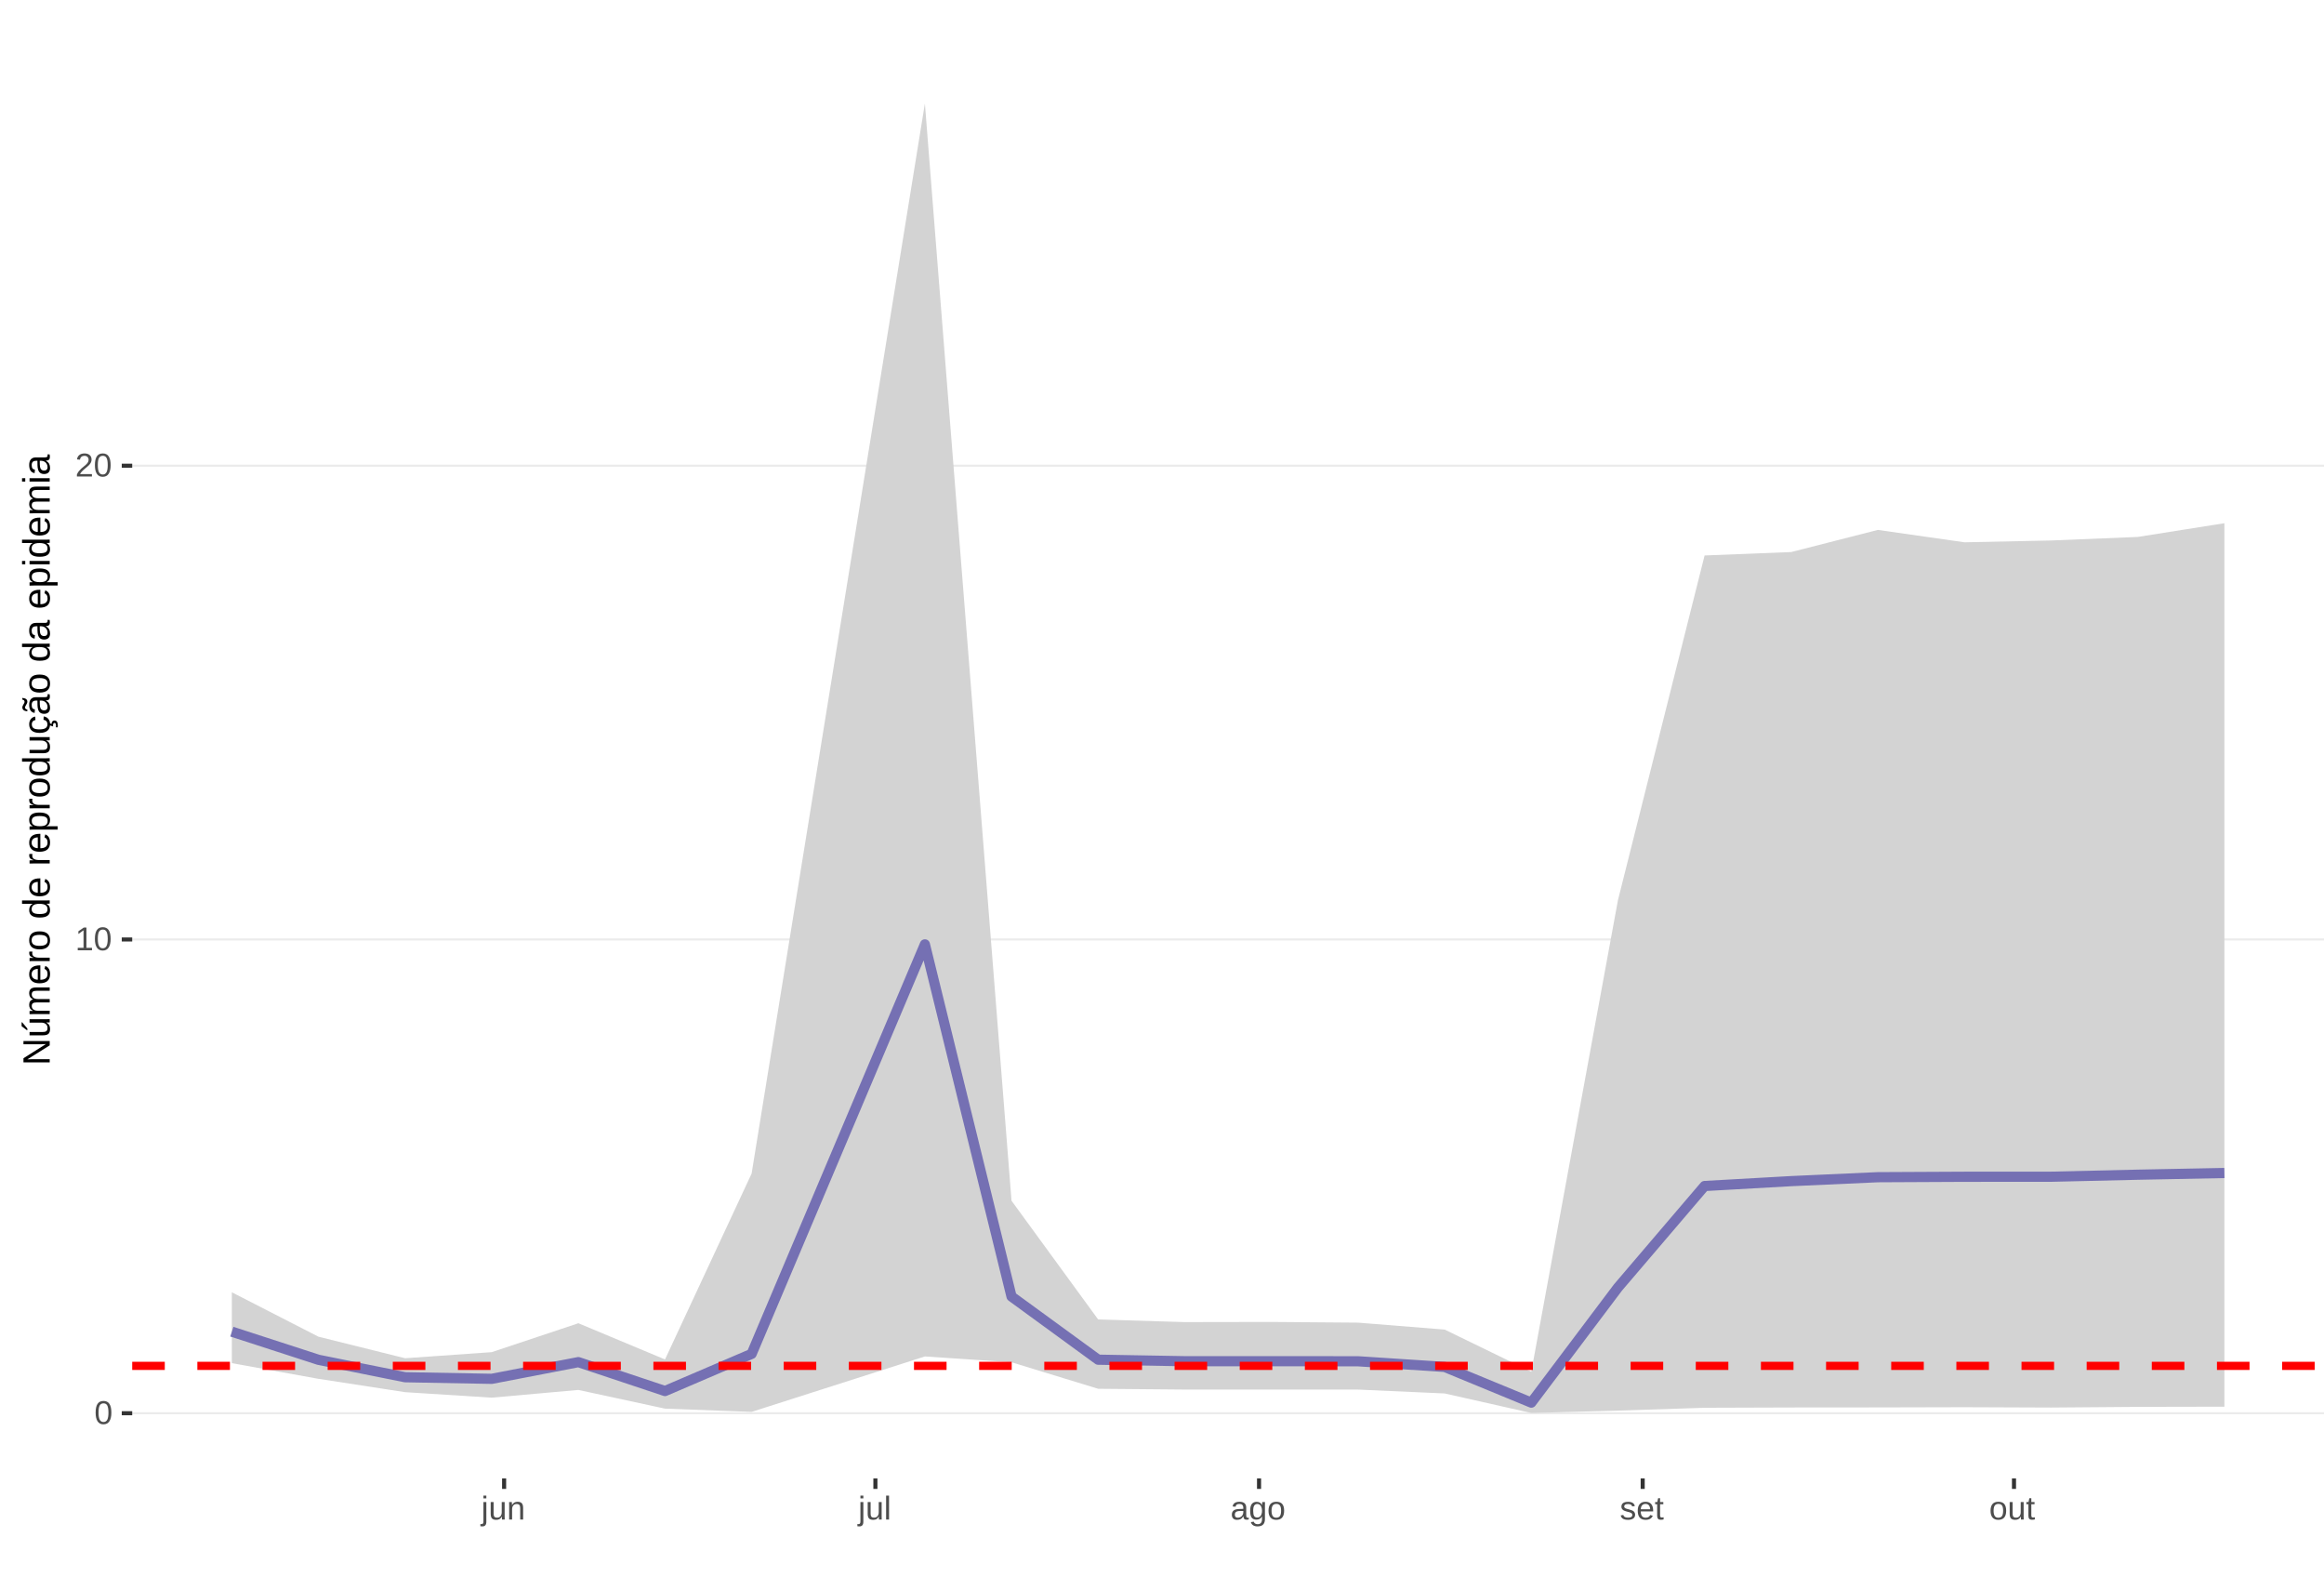
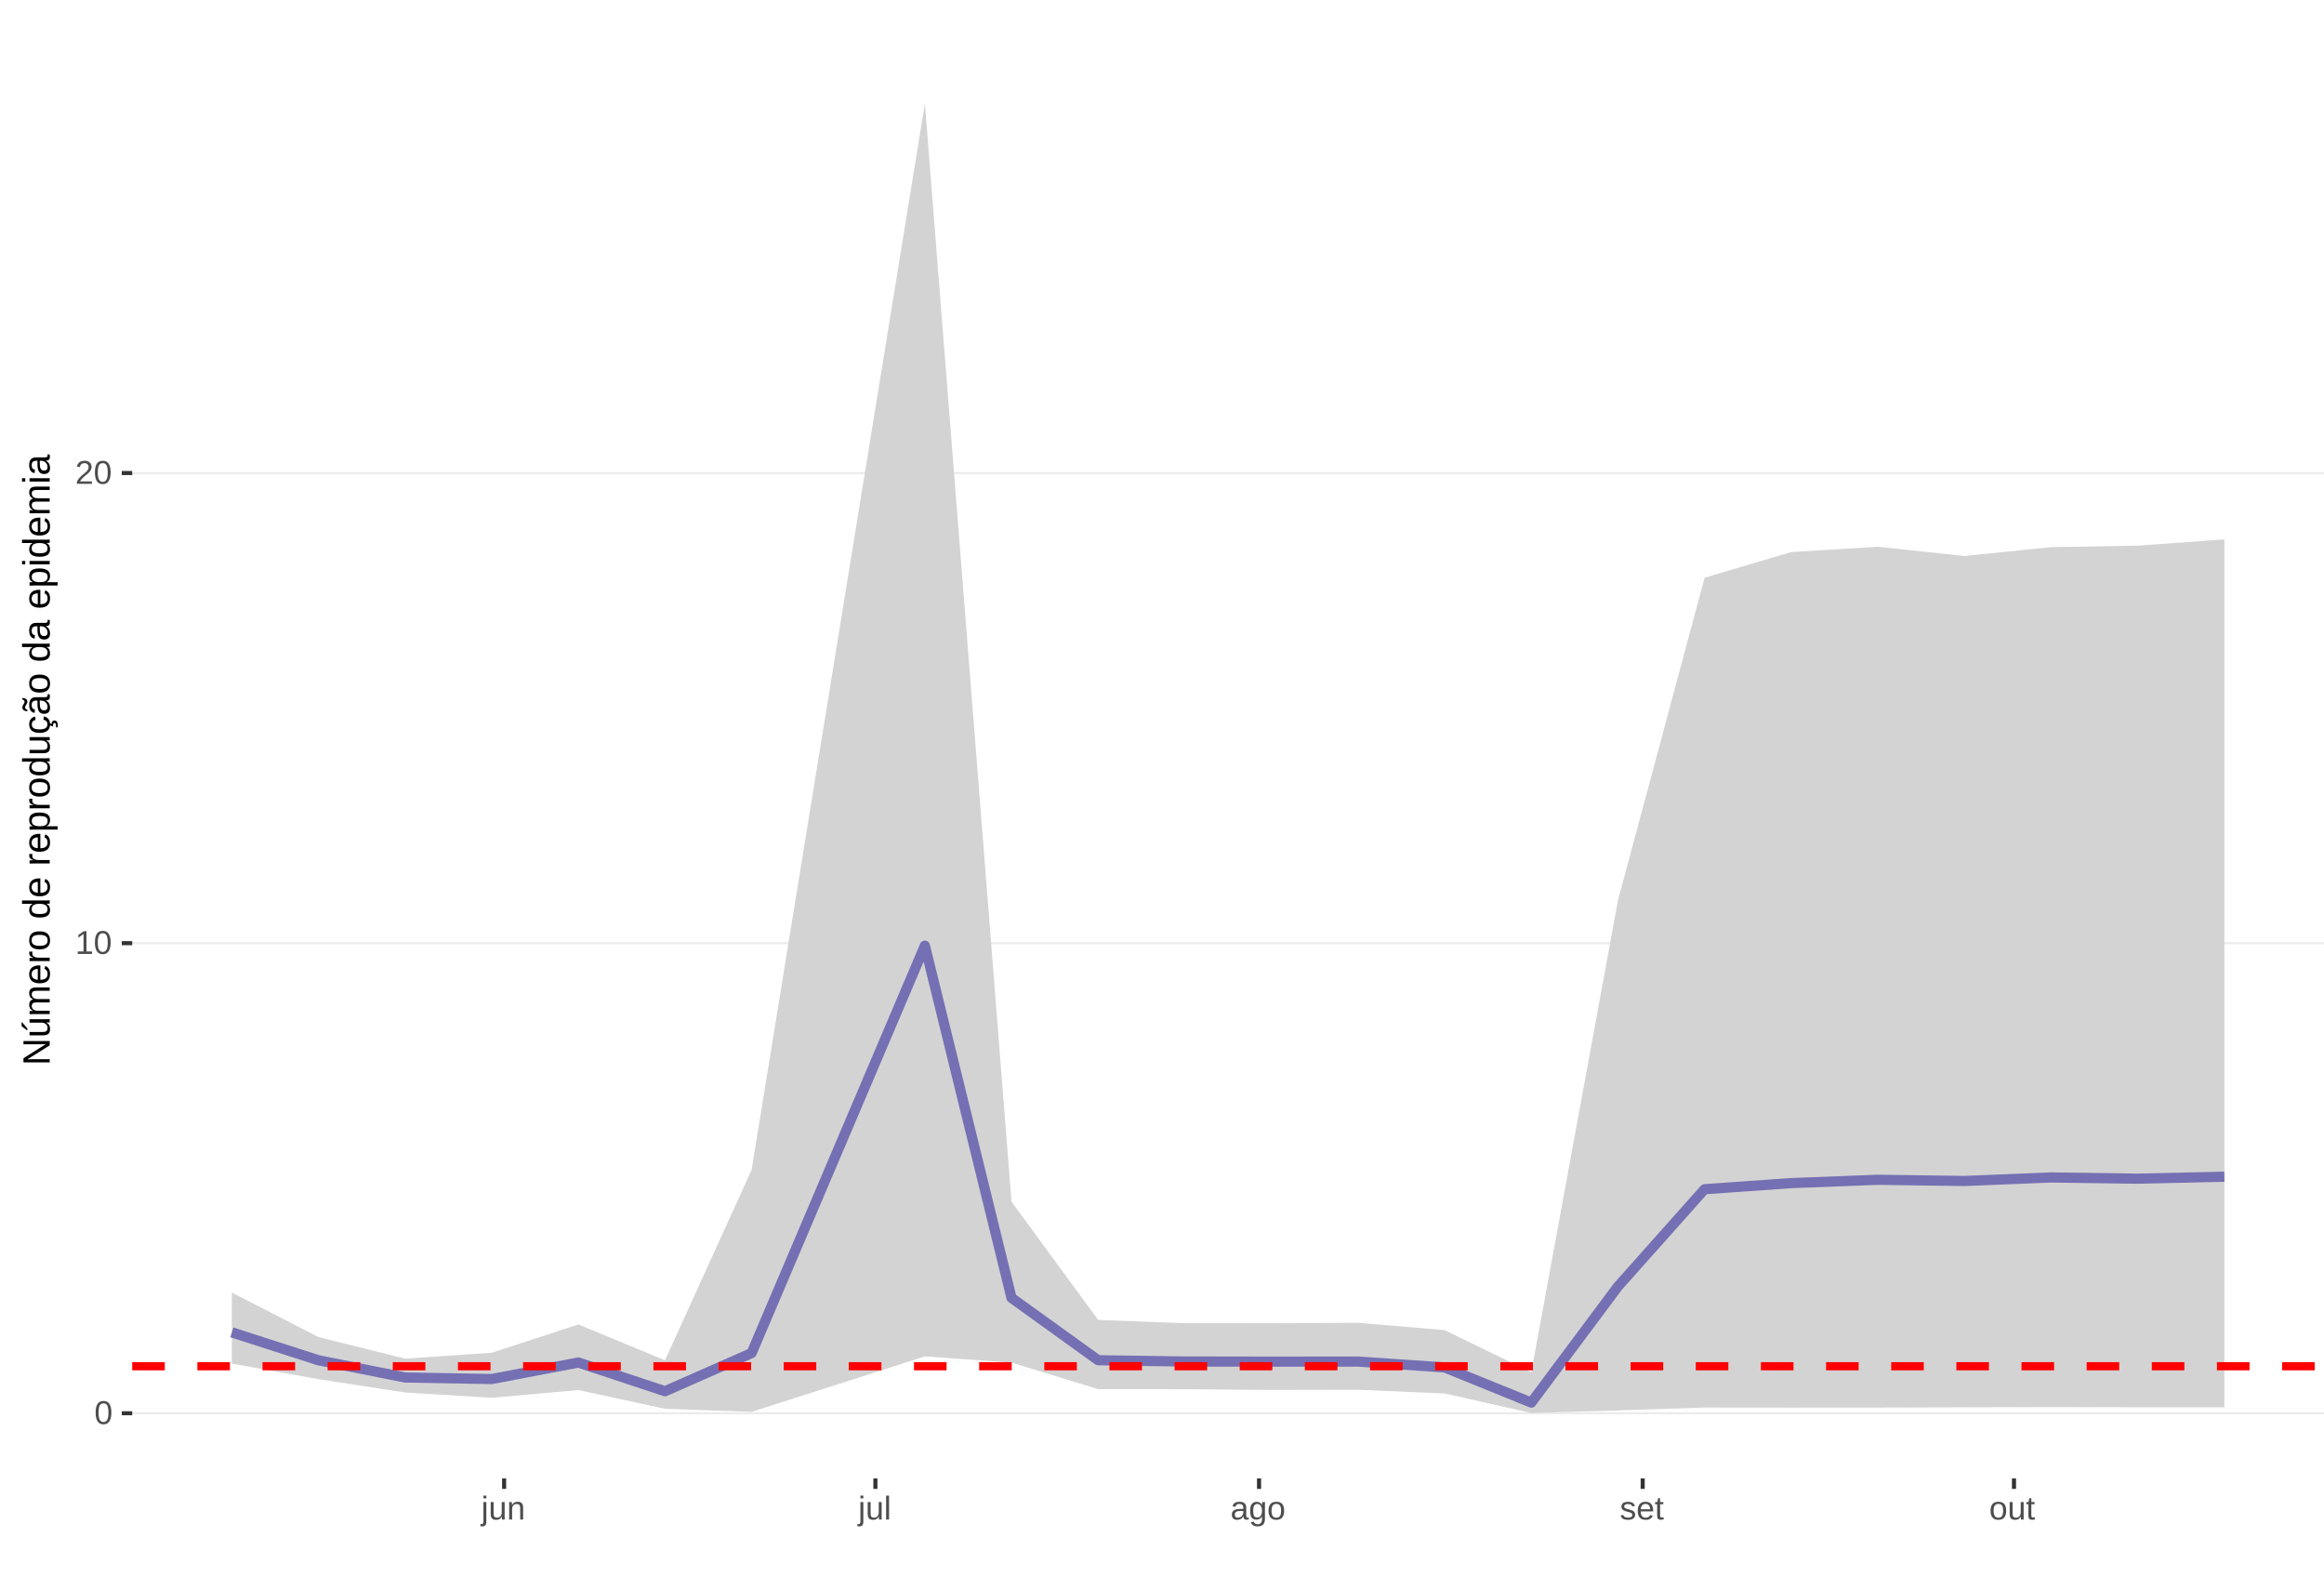
<svg xmlns="http://www.w3.org/2000/svg" xmlns:xlink="http://www.w3.org/1999/xlink" width="609pt" height="413pt" viewBox="0 0 609 413" version="1.1">
  <defs>
    <g>
      <symbol overflow="visible" id="glyph0-0">
        <path style="stroke:none;" d="M 0.859 -5.953 L 5.625 -5.953 L 5.625 0 L 0.859 0 Z M 1.188 -5.641 L 1.188 -0.328 L 5.297 -0.328 L 5.297 -5.641 Z M 1.188 -5.641 " />
      </symbol>
      <symbol overflow="visible" id="glyph0-1">
        <path style="stroke:none;" d="M 4.469 -2.984 C 4.469 -1.984 4.289 -1.223 3.938 -0.703 C 3.594 -0.18 3.078 0.078 2.391 0.078 C 1.711 0.078 1.203 -0.18 0.859 -0.703 C 0.516 -1.223 0.344 -1.984 0.344 -2.984 C 0.344 -4.004 0.508 -4.77 0.844 -5.281 C 1.176 -5.789 1.703 -6.047 2.422 -6.047 C 3.117 -6.047 3.633 -5.785 3.969 -5.266 C 4.301 -4.754 4.469 -3.992 4.469 -2.984 Z M 3.703 -2.984 C 3.703 -3.836 3.602 -4.457 3.406 -4.844 C 3.207 -5.227 2.879 -5.422 2.422 -5.422 C 1.953 -5.422 1.613 -5.227 1.406 -4.844 C 1.207 -4.469 1.109 -3.848 1.109 -2.984 C 1.109 -2.141 1.211 -1.52 1.422 -1.125 C 1.629 -0.727 1.957 -0.531 2.406 -0.531 C 2.852 -0.531 3.18 -0.727 3.391 -1.125 C 3.598 -1.531 3.703 -2.148 3.703 -2.984 Z M 3.703 -2.984 " />
      </symbol>
      <symbol overflow="visible" id="glyph0-2">
        <path style="stroke:none;" d="M 0.656 0 L 0.656 -0.641 L 2.172 -0.641 L 2.172 -5.234 L 0.828 -4.266 L 0.828 -4.984 L 2.234 -5.953 L 2.938 -5.953 L 2.938 -0.641 L 4.391 -0.641 L 4.391 0 Z M 0.656 0 " />
      </symbol>
      <symbol overflow="visible" id="glyph0-3">
        <path style="stroke:none;" d="M 0.438 0 L 0.438 -0.531 C 0.582 -0.863 0.754 -1.156 0.953 -1.406 C 1.16 -1.656 1.379 -1.883 1.609 -2.094 C 1.836 -2.301 2.062 -2.488 2.281 -2.656 C 2.508 -2.832 2.711 -3.008 2.891 -3.188 C 3.078 -3.363 3.223 -3.547 3.328 -3.734 C 3.441 -3.93 3.5 -4.148 3.5 -4.391 C 3.5 -4.711 3.398 -4.961 3.203 -5.141 C 3.016 -5.328 2.754 -5.422 2.422 -5.422 C 2.098 -5.422 1.828 -5.332 1.609 -5.156 C 1.398 -4.977 1.281 -4.727 1.25 -4.406 L 0.469 -4.484 C 0.52 -4.961 0.719 -5.344 1.062 -5.625 C 1.414 -5.906 1.867 -6.047 2.422 -6.047 C 3.016 -6.047 3.473 -5.898 3.797 -5.609 C 4.117 -5.328 4.281 -4.926 4.281 -4.406 C 4.281 -4.176 4.227 -3.945 4.125 -3.719 C 4.02 -3.488 3.863 -3.258 3.656 -3.031 C 3.445 -2.812 3.047 -2.461 2.453 -1.984 C 2.129 -1.711 1.875 -1.469 1.688 -1.25 C 1.5 -1.039 1.359 -0.836 1.266 -0.641 L 4.375 -0.641 L 4.375 0 Z M 0.438 0 " />
      </symbol>
      <symbol overflow="visible" id="glyph0-4">
        <path style="stroke:none;" d="M 0.578 -5.547 L 0.578 -6.266 L 1.344 -6.266 L 1.344 -5.547 Z M 1.344 0.562 C 1.344 1 1.254 1.312 1.078 1.5 C 0.91 1.695 0.66 1.797 0.328 1.797 C 0.109 1.797 -0.07 1.785 -0.219 1.766 L -0.219 1.172 L 0.047 1.203 C 0.242 1.203 0.379 1.148 0.453 1.047 C 0.535 0.941 0.578 0.742 0.578 0.453 L 0.578 -4.578 L 1.344 -4.578 Z M 1.344 0.562 " />
      </symbol>
      <symbol overflow="visible" id="glyph0-5">
        <path style="stroke:none;" d="M 1.328 -4.578 L 1.328 -1.672 C 1.328 -1.367 1.352 -1.133 1.406 -0.969 C 1.469 -0.801 1.562 -0.68 1.688 -0.609 C 1.82 -0.535 2.016 -0.5 2.266 -0.5 C 2.629 -0.5 2.914 -0.625 3.125 -0.875 C 3.344 -1.125 3.453 -1.473 3.453 -1.922 L 3.453 -4.578 L 4.219 -4.578 L 4.219 -0.969 C 4.219 -0.438 4.223 -0.113 4.234 0 L 3.516 0 C 3.516 -0.008 3.516 -0.047 3.516 -0.109 C 3.516 -0.172 3.508 -0.242 3.5 -0.328 C 3.5 -0.41 3.492 -0.562 3.484 -0.781 L 3.469 -0.781 C 3.301 -0.469 3.098 -0.242 2.859 -0.109 C 2.629 0.016 2.348 0.078 2.016 0.078 C 1.516 0.078 1.145 -0.039 0.906 -0.281 C 0.676 -0.531 0.562 -0.945 0.562 -1.531 L 0.562 -4.578 Z M 1.328 -4.578 " />
      </symbol>
      <symbol overflow="visible" id="glyph0-6">
        <path style="stroke:none;" d="M 3.484 0 L 3.484 -2.906 C 3.484 -3.207 3.453 -3.438 3.391 -3.594 C 3.336 -3.758 3.242 -3.879 3.109 -3.953 C 2.984 -4.023 2.797 -4.062 2.547 -4.062 C 2.18 -4.062 1.891 -3.938 1.672 -3.688 C 1.461 -3.438 1.359 -3.094 1.359 -2.656 L 1.359 0 L 0.594 0 L 0.594 -3.594 C 0.594 -4.125 0.586 -4.453 0.578 -4.578 L 1.297 -4.578 C 1.297 -4.555 1.297 -4.516 1.297 -4.453 C 1.305 -4.391 1.312 -4.316 1.312 -4.234 C 1.312 -4.16 1.316 -4.016 1.328 -3.797 L 1.344 -3.797 C 1.52 -4.109 1.723 -4.328 1.953 -4.453 C 2.18 -4.586 2.461 -4.656 2.797 -4.656 C 3.297 -4.656 3.66 -4.531 3.891 -4.281 C 4.129 -4.031 4.25 -3.617 4.25 -3.047 L 4.25 0 Z M 3.484 0 " />
      </symbol>
      <symbol overflow="visible" id="glyph0-7">
        <path style="stroke:none;" d="M 0.578 0 L 0.578 -6.266 L 1.344 -6.266 L 1.344 0 Z M 0.578 0 " />
      </symbol>
      <symbol overflow="visible" id="glyph0-8">
        <path style="stroke:none;" d="M 1.75 0.078 C 1.289 0.078 0.945 -0.039 0.719 -0.281 C 0.488 -0.52 0.375 -0.852 0.375 -1.281 C 0.375 -1.75 0.523 -2.109 0.828 -2.359 C 1.141 -2.617 1.645 -2.754 2.344 -2.766 L 3.375 -2.797 L 3.375 -3.031 C 3.375 -3.406 3.289 -3.672 3.125 -3.828 C 2.969 -3.992 2.723 -4.078 2.391 -4.078 C 2.047 -4.078 1.797 -4.02 1.641 -3.906 C 1.484 -3.789 1.391 -3.609 1.359 -3.359 L 0.578 -3.422 C 0.703 -4.242 1.312 -4.656 2.406 -4.656 C 2.977 -4.656 3.41 -4.523 3.703 -4.266 C 3.992 -4.004 4.141 -3.625 4.141 -3.125 L 4.141 -1.156 C 4.141 -0.926 4.164 -0.754 4.219 -0.641 C 4.281 -0.523 4.395 -0.469 4.562 -0.469 C 4.633 -0.469 4.719 -0.477 4.812 -0.5 L 4.812 -0.031 C 4.625 0.02 4.43 0.047 4.234 0.047 C 3.941 0.047 3.734 -0.023 3.609 -0.172 C 3.484 -0.328 3.41 -0.562 3.391 -0.875 L 3.375 -0.875 C 3.176 -0.52 2.945 -0.27 2.688 -0.125 C 2.426 0.008 2.113 0.078 1.75 0.078 Z M 1.922 -0.484 C 2.203 -0.484 2.453 -0.547 2.672 -0.672 C 2.891 -0.797 3.062 -0.969 3.188 -1.188 C 3.312 -1.414 3.375 -1.645 3.375 -1.875 L 3.375 -2.25 L 2.531 -2.234 C 2.176 -2.234 1.906 -2.195 1.719 -2.125 C 1.539 -2.062 1.398 -1.957 1.297 -1.812 C 1.203 -1.676 1.156 -1.492 1.156 -1.266 C 1.156 -1.016 1.219 -0.82 1.344 -0.688 C 1.477 -0.551 1.672 -0.484 1.922 -0.484 Z M 1.922 -0.484 " />
      </symbol>
      <symbol overflow="visible" id="glyph0-9">
        <path style="stroke:none;" d="M 2.312 1.797 C 1.812 1.797 1.414 1.695 1.125 1.5 C 0.832 1.301 0.641 1.023 0.547 0.672 L 1.312 0.562 C 1.363 0.77 1.477 0.93 1.656 1.047 C 1.832 1.16 2.062 1.219 2.344 1.219 C 3.094 1.219 3.469 0.773 3.469 -0.109 L 3.469 -0.844 C 3.32 -0.551 3.125 -0.332 2.875 -0.188 C 2.625 -0.039 2.332 0.031 2 0.031 C 1.438 0.031 1.02 -0.148 0.75 -0.516 C 0.488 -0.891 0.359 -1.477 0.359 -2.281 C 0.359 -3.082 0.5 -3.676 0.781 -4.062 C 1.07 -4.445 1.504 -4.641 2.078 -4.641 C 2.398 -4.641 2.68 -4.566 2.922 -4.422 C 3.16 -4.273 3.344 -4.066 3.469 -3.797 L 3.484 -3.797 C 3.484 -3.879 3.488 -4.023 3.5 -4.234 C 3.508 -4.441 3.52 -4.555 3.531 -4.578 L 4.25 -4.578 C 4.238 -4.422 4.234 -4.102 4.234 -3.625 L 4.234 -0.125 C 4.234 1.156 3.594 1.797 2.312 1.797 Z M 3.469 -2.281 C 3.469 -2.656 3.414 -2.977 3.312 -3.25 C 3.219 -3.52 3.078 -3.723 2.891 -3.859 C 2.703 -4.004 2.492 -4.078 2.266 -4.078 C 1.879 -4.078 1.598 -3.938 1.422 -3.656 C 1.242 -3.375 1.156 -2.914 1.156 -2.281 C 1.156 -1.656 1.234 -1.207 1.391 -0.938 C 1.555 -0.664 1.844 -0.531 2.25 -0.531 C 2.488 -0.531 2.703 -0.598 2.891 -0.734 C 3.078 -0.879 3.219 -1.082 3.312 -1.344 C 3.414 -1.602 3.469 -1.914 3.469 -2.281 Z M 3.469 -2.281 " />
      </symbol>
      <symbol overflow="visible" id="glyph0-10">
        <path style="stroke:none;" d="M 4.453 -2.297 C 4.453 -1.492 4.273 -0.895 3.922 -0.5 C 3.566 -0.113 3.055 0.078 2.391 0.078 C 1.723 0.078 1.219 -0.125 0.875 -0.531 C 0.531 -0.938 0.359 -1.523 0.359 -2.297 C 0.359 -3.867 1.039 -4.656 2.406 -4.656 C 3.113 -4.656 3.629 -4.461 3.953 -4.078 C 4.285 -3.691 4.453 -3.098 4.453 -2.297 Z M 3.656 -2.297 C 3.656 -2.922 3.562 -3.375 3.375 -3.656 C 3.188 -3.945 2.867 -4.094 2.422 -4.094 C 1.984 -4.094 1.66 -3.945 1.453 -3.656 C 1.254 -3.363 1.156 -2.91 1.156 -2.297 C 1.156 -1.691 1.254 -1.238 1.453 -0.938 C 1.648 -0.633 1.957 -0.484 2.375 -0.484 C 2.832 -0.484 3.16 -0.629 3.359 -0.922 C 3.555 -1.211 3.656 -1.672 3.656 -2.297 Z M 3.656 -2.297 " />
      </symbol>
      <symbol overflow="visible" id="glyph0-11">
        <path style="stroke:none;" d="M 4.016 -1.266 C 4.016 -0.828 3.848 -0.492 3.516 -0.266 C 3.191 -0.035 2.738 0.078 2.156 0.078 C 1.594 0.078 1.156 -0.016 0.844 -0.203 C 0.531 -0.391 0.328 -0.68 0.234 -1.078 L 0.906 -1.203 C 0.977 -0.961 1.113 -0.785 1.312 -0.672 C 1.52 -0.555 1.801 -0.5 2.156 -0.5 C 2.539 -0.5 2.82 -0.555 3 -0.672 C 3.188 -0.785 3.281 -0.961 3.281 -1.203 C 3.281 -1.379 3.219 -1.523 3.094 -1.641 C 2.969 -1.754 2.766 -1.848 2.484 -1.922 L 1.938 -2.062 C 1.508 -2.176 1.203 -2.285 1.016 -2.391 C 0.828 -2.504 0.68 -2.641 0.578 -2.797 C 0.473 -2.953 0.422 -3.141 0.422 -3.359 C 0.422 -3.773 0.566 -4.094 0.859 -4.312 C 1.16 -4.531 1.598 -4.641 2.172 -4.641 C 2.672 -4.641 3.066 -4.551 3.359 -4.375 C 3.66 -4.195 3.852 -3.914 3.938 -3.531 L 3.25 -3.438 C 3.207 -3.645 3.094 -3.801 2.906 -3.906 C 2.727 -4.008 2.484 -4.062 2.172 -4.062 C 1.828 -4.062 1.57 -4.008 1.406 -3.906 C 1.238 -3.801 1.156 -3.645 1.156 -3.438 C 1.156 -3.312 1.188 -3.207 1.25 -3.125 C 1.32 -3.039 1.426 -2.969 1.562 -2.906 C 1.695 -2.844 1.977 -2.758 2.406 -2.656 C 2.801 -2.551 3.086 -2.457 3.266 -2.375 C 3.441 -2.289 3.582 -2.195 3.688 -2.094 C 3.789 -1.988 3.867 -1.867 3.922 -1.734 C 3.984 -1.598 4.016 -1.441 4.016 -1.266 Z M 4.016 -1.266 " />
      </symbol>
      <symbol overflow="visible" id="glyph0-12">
        <path style="stroke:none;" d="M 1.172 -2.125 C 1.172 -1.602 1.273 -1.195 1.484 -0.906 C 1.703 -0.625 2.02 -0.484 2.438 -0.484 C 2.77 -0.484 3.035 -0.551 3.234 -0.688 C 3.43 -0.82 3.566 -0.988 3.641 -1.188 L 4.312 -1 C 4.031 -0.281 3.406 0.078 2.438 0.078 C 1.758 0.078 1.242 -0.117 0.891 -0.516 C 0.547 -0.922 0.375 -1.52 0.375 -2.312 C 0.375 -3.07 0.547 -3.648 0.891 -4.047 C 1.242 -4.453 1.75 -4.656 2.406 -4.656 C 3.75 -4.656 4.422 -3.848 4.422 -2.234 L 4.422 -2.125 Z M 3.641 -2.703 C 3.598 -3.191 3.473 -3.547 3.266 -3.766 C 3.066 -3.984 2.781 -4.094 2.406 -4.094 C 2.031 -4.094 1.734 -3.969 1.516 -3.719 C 1.305 -3.477 1.191 -3.141 1.172 -2.703 Z M 3.641 -2.703 " />
      </symbol>
      <symbol overflow="visible" id="glyph0-13">
        <path style="stroke:none;" d="M 2.344 -0.031 C 2.094 0.031 1.836 0.062 1.578 0.062 C 0.961 0.062 0.656 -0.281 0.656 -0.969 L 0.656 -4.016 L 0.125 -4.016 L 0.125 -4.578 L 0.688 -4.578 L 0.906 -5.594 L 1.422 -5.594 L 1.422 -4.578 L 2.266 -4.578 L 2.266 -4.016 L 1.422 -4.016 L 1.422 -1.125 C 1.422 -0.906 1.457 -0.75 1.531 -0.656 C 1.602 -0.57 1.727 -0.531 1.906 -0.531 C 2 -0.531 2.145 -0.551 2.344 -0.594 Z M 2.344 -0.031 " />
      </symbol>
      <symbol overflow="visible" id="glyph1-0">
        <path style="stroke:none;" d="M -6.875 -1 L -6.875 -6.5 L 0 -6.5 L 0 -1 Z M -6.516 -1.375 L -0.375 -1.375 L -0.375 -6.125 L -6.516 -6.125 Z M -6.516 -1.375 " />
      </symbol>
      <symbol overflow="visible" id="glyph1-1">
        <path style="stroke:none;" d="M 0 -5.281 L -5.859 -1.609 L -5.391 -1.625 L -4.578 -1.656 L 0 -1.656 L 0 -0.828 L -6.875 -0.828 L -6.875 -1.906 L -0.984 -5.625 C -1.617 -5.582 -2.082 -5.562 -2.375 -5.562 L -6.875 -5.562 L -6.875 -6.406 L 0 -6.406 Z M 0 -5.281 " />
      </symbol>
      <symbol overflow="visible" id="glyph1-2">
        <path style="stroke:none;" d="M -5.281 -1.562 L -1.938 -1.562 C -1.582 -1.562 -1.305 -1.594 -1.109 -1.656 C -0.922 -1.727 -0.785 -1.836 -0.703 -1.984 C -0.617 -2.141 -0.578 -2.363 -0.578 -2.656 C -0.578 -3.07 -0.723 -3.398 -1.016 -3.641 C -1.305 -3.891 -1.707 -4.016 -2.219 -4.016 L -5.281 -4.016 L -5.281 -4.906 L -1.125 -4.906 C -0.508 -4.906 -0.133 -4.91 0 -4.922 L 0 -4.094 C -0.02 -4.094 -0.062 -4.086 -0.125 -4.078 C -0.195 -4.078 -0.281 -4.07 -0.375 -4.062 C -0.469 -4.062 -0.645 -4.062 -0.906 -4.062 L -0.906 -4.047 C -0.539 -3.848 -0.281 -3.613 -0.125 -3.344 C 0.02 -3.082 0.094 -2.754 0.094 -2.359 C 0.094 -1.773 -0.047 -1.348 -0.328 -1.078 C -0.617 -0.816 -1.098 -0.688 -1.766 -0.688 L -5.281 -0.688 Z M -5.859 -2.031 L -5.969 -2.031 L -7.359 -3.078 L -7.359 -4.094 L -7.219 -4.094 L -5.859 -2.484 Z M -5.859 -2.031 " />
      </symbol>
      <symbol overflow="visible" id="glyph1-3">
        <path style="stroke:none;" d="M 0 -3.75 L -3.344 -3.75 C -3.852 -3.75 -4.207 -3.676 -4.406 -3.531 C -4.602 -3.395 -4.703 -3.145 -4.703 -2.781 C -4.703 -2.406 -4.555 -2.109 -4.266 -1.891 C -3.984 -1.672 -3.582 -1.562 -3.062 -1.562 L 0 -1.562 L 0 -0.688 L -4.156 -0.688 C -4.77 -0.688 -5.145 -0.68 -5.281 -0.672 L -5.281 -1.5 C -5.27 -1.5 -5.227 -1.5 -5.156 -1.5 C -5.082 -1.508 -5 -1.516 -4.906 -1.516 C -4.812 -1.523 -4.633 -1.531 -4.375 -1.531 L -4.375 -1.547 C -4.75 -1.734 -5.008 -1.945 -5.156 -2.188 C -5.301 -2.438 -5.375 -2.738 -5.375 -3.094 C -5.375 -3.488 -5.297 -3.801 -5.141 -4.031 C -4.984 -4.27 -4.727 -4.438 -4.375 -4.531 L -4.375 -4.547 C -4.727 -4.723 -4.984 -4.941 -5.141 -5.203 C -5.297 -5.461 -5.375 -5.773 -5.375 -6.141 C -5.375 -6.672 -5.227 -7.055 -4.938 -7.297 C -4.656 -7.547 -4.18 -7.672 -3.516 -7.672 L 0 -7.672 L 0 -6.797 L -3.344 -6.797 C -3.852 -6.797 -4.207 -6.723 -4.406 -6.578 C -4.602 -6.441 -4.703 -6.191 -4.703 -5.828 C -4.703 -5.453 -4.555 -5.156 -4.266 -4.938 C -3.984 -4.727 -3.582 -4.625 -3.062 -4.625 L 0 -4.625 Z M 0 -3.75 " />
      </symbol>
      <symbol overflow="visible" id="glyph1-4">
        <path style="stroke:none;" d="M -2.453 -1.344 C -1.848 -1.344 -1.379 -1.469 -1.047 -1.719 C -0.723 -1.969 -0.562 -2.336 -0.562 -2.828 C -0.562 -3.203 -0.633 -3.504 -0.781 -3.734 C -0.938 -3.961 -1.133 -4.117 -1.375 -4.203 L -1.156 -4.969 C -0.32 -4.656 0.094 -3.941 0.094 -2.828 C 0.094 -2.047 -0.133 -1.445 -0.594 -1.031 C -1.062 -0.625 -1.754 -0.422 -2.672 -0.422 C -3.547 -0.422 -4.211 -0.625 -4.672 -1.031 C -5.141 -1.445 -5.375 -2.031 -5.375 -2.781 C -5.375 -4.344 -4.441 -5.125 -2.578 -5.125 L -2.453 -5.125 Z M -3.125 -4.203 C -3.688 -4.16 -4.094 -4.02 -4.344 -3.781 C -4.602 -3.551 -4.734 -3.219 -4.734 -2.781 C -4.734 -2.352 -4.586 -2.016 -4.297 -1.766 C -4.016 -1.516 -3.625 -1.379 -3.125 -1.359 Z M -3.125 -4.203 " />
      </symbol>
      <symbol overflow="visible" id="glyph1-5">
        <path style="stroke:none;" d="M 0 -0.688 L -4.047 -0.688 C -4.422 -0.688 -4.832 -0.68 -5.281 -0.672 L -5.281 -1.5 C -4.688 -1.52 -4.328 -1.531 -4.203 -1.531 L -4.203 -1.547 C -4.66 -1.691 -4.969 -1.852 -5.125 -2.031 C -5.289 -2.219 -5.375 -2.477 -5.375 -2.812 C -5.375 -2.926 -5.359 -3.047 -5.328 -3.172 L -4.531 -3.172 C -4.562 -3.047 -4.578 -2.891 -4.578 -2.703 C -4.578 -2.336 -4.422 -2.055 -4.109 -1.859 C -3.797 -1.672 -3.344 -1.578 -2.75 -1.578 L 0 -1.578 Z M 0 -0.688 " />
      </symbol>
      <symbol overflow="visible" id="glyph1-6">
        <path style="stroke:none;" d="M -2.641 -5.141 C -1.723 -5.141 -1.035 -4.938 -0.578 -4.531 C -0.129 -4.125 0.094 -3.535 0.094 -2.766 C 0.094 -1.992 -0.141 -1.41 -0.609 -1.016 C -1.078 -0.617 -1.754 -0.422 -2.641 -0.422 C -4.461 -0.422 -5.375 -1.207 -5.375 -2.781 C -5.375 -3.594 -5.148 -4.188 -4.703 -4.562 C -4.266 -4.945 -3.578 -5.141 -2.641 -5.141 Z M -2.641 -4.219 C -3.367 -4.219 -3.898 -4.109 -4.234 -3.891 C -4.566 -3.672 -4.734 -3.305 -4.734 -2.797 C -4.734 -2.285 -4.562 -1.914 -4.219 -1.688 C -3.883 -1.457 -3.359 -1.344 -2.641 -1.344 C -1.953 -1.344 -1.43 -1.453 -1.078 -1.672 C -0.723 -1.898 -0.547 -2.258 -0.547 -2.75 C -0.547 -3.281 -0.711 -3.656 -1.047 -3.875 C -1.391 -4.102 -1.922 -4.219 -2.641 -4.219 Z M -2.641 -4.219 " />
      </symbol>
      <symbol overflow="visible" id="glyph1-7">
        <path style="stroke:none;" d="" />
      </symbol>
      <symbol overflow="visible" id="glyph1-8">
        <path style="stroke:none;" d="M -0.844 -4.016 C -0.508 -3.848 -0.27 -3.629 -0.125 -3.359 C 0.02 -3.086 0.094 -2.754 0.094 -2.359 C 0.094 -1.691 -0.129 -1.203 -0.578 -0.891 C -1.023 -0.578 -1.707 -0.422 -2.625 -0.422 C -4.457 -0.422 -5.375 -1.066 -5.375 -2.359 C -5.375 -2.766 -5.301 -3.098 -5.156 -3.359 C -5.008 -3.629 -4.781 -3.848 -4.469 -4.016 L -7.25 -4.016 L -7.25 -4.891 L -1.094 -4.891 C -0.539 -4.891 -0.176 -4.898 0 -4.922 L 0 -4.078 C -0.051 -4.066 -0.172 -4.055 -0.359 -4.047 C -0.547 -4.035 -0.707 -4.031 -0.844 -4.031 Z M -2.641 -1.344 C -1.898 -1.344 -1.367 -1.438 -1.047 -1.625 C -0.734 -1.82 -0.578 -2.145 -0.578 -2.594 C -0.578 -3.082 -0.75 -3.441 -1.094 -3.672 C -1.438 -3.898 -1.973 -4.016 -2.703 -4.016 C -3.398 -4.016 -3.91 -3.898 -4.234 -3.672 C -4.566 -3.441 -4.734 -3.082 -4.734 -2.594 C -4.734 -2.156 -4.566 -1.836 -4.234 -1.641 C -3.91 -1.441 -3.379 -1.344 -2.641 -1.344 Z M -2.641 -1.344 " />
      </symbol>
      <symbol overflow="visible" id="glyph1-9">
        <path style="stroke:none;" d="M -2.672 -5.141 C -0.828 -5.141 0.094 -4.492 0.094 -3.203 C 0.094 -2.391 -0.211 -1.844 -0.828 -1.562 L -0.828 -1.531 C -0.797 -1.539 -0.516 -1.547 0.016 -1.547 L 2.078 -1.547 L 2.078 -0.672 L -4.203 -0.672 C -4.742 -0.672 -5.102 -0.66 -5.281 -0.641 L -5.281 -1.5 C -5.27 -1.5 -5.223 -1.5 -5.141 -1.5 C -5.066 -1.508 -4.945 -1.52 -4.781 -1.531 C -4.613 -1.539 -4.5 -1.547 -4.438 -1.547 L -4.438 -1.562 C -4.758 -1.719 -4.992 -1.922 -5.141 -2.172 C -5.297 -2.43 -5.375 -2.773 -5.375 -3.203 C -5.375 -3.848 -5.156 -4.332 -4.719 -4.656 C -4.281 -4.977 -3.598 -5.141 -2.672 -5.141 Z M -2.641 -4.219 C -3.379 -4.219 -3.906 -4.117 -4.219 -3.922 C -4.539 -3.723 -4.703 -3.406 -4.703 -2.969 C -4.703 -2.625 -4.629 -2.352 -4.484 -2.156 C -4.336 -1.957 -4.109 -1.805 -3.797 -1.703 C -3.484 -1.598 -3.078 -1.547 -2.578 -1.547 C -1.879 -1.547 -1.363 -1.656 -1.031 -1.875 C -0.707 -2.102 -0.547 -2.469 -0.547 -2.969 C -0.547 -3.406 -0.707 -3.723 -1.031 -3.922 C -1.352 -4.117 -1.891 -4.219 -2.641 -4.219 Z M -2.641 -4.219 " />
      </symbol>
      <symbol overflow="visible" id="glyph1-10">
        <path style="stroke:none;" d="M -5.281 -1.531 L -1.938 -1.531 C -1.582 -1.531 -1.305 -1.562 -1.109 -1.625 C -0.922 -1.695 -0.785 -1.805 -0.703 -1.953 C -0.617 -2.109 -0.578 -2.332 -0.578 -2.625 C -0.578 -3.039 -0.723 -3.367 -1.016 -3.609 C -1.305 -3.859 -1.707 -3.984 -2.219 -3.984 L -5.281 -3.984 L -5.281 -4.875 L -1.125 -4.875 C -0.508 -4.875 -0.133 -4.879 0 -4.891 L 0 -4.062 C -0.02 -4.062 -0.062 -4.055 -0.125 -4.047 C -0.195 -4.047 -0.281 -4.039 -0.375 -4.031 C -0.469 -4.031 -0.645 -4.031 -0.906 -4.031 L -0.906 -4.016 C -0.539 -3.816 -0.281 -3.582 -0.125 -3.312 C 0.02 -3.051 0.094 -2.723 0.094 -2.328 C 0.094 -1.742 -0.047 -1.316 -0.328 -1.047 C -0.617 -0.785 -1.098 -0.656 -1.766 -0.656 L -5.281 -0.656 Z M -5.281 -1.531 " />
      </symbol>
      <symbol overflow="visible" id="glyph1-11">
        <path style="stroke:none;" d="M -2.672 -1.344 C -1.961 -1.344 -1.438 -1.453 -1.094 -1.672 C -0.758 -1.891 -0.594 -2.223 -0.594 -2.672 C -0.594 -2.984 -0.676 -3.242 -0.844 -3.453 C -1.02 -3.672 -1.281 -3.801 -1.625 -3.844 L -1.578 -4.734 C -1.066 -4.672 -0.66 -4.457 -0.359 -4.094 C -0.055 -3.727 0.094 -3.266 0.094 -2.703 C 0.094 -1.961 -0.133 -1.395 -0.594 -1 C -1.062 -0.613 -1.742 -0.422 -2.641 -0.422 C -3.535 -0.422 -4.211 -0.613 -4.672 -1 C -5.141 -1.395 -5.375 -1.957 -5.375 -2.688 C -5.375 -3.227 -5.234 -3.676 -4.953 -4.031 C -4.68 -4.395 -4.297 -4.617 -3.797 -4.703 L -3.734 -3.797 C -4.023 -3.754 -4.254 -3.641 -4.422 -3.453 C -4.598 -3.266 -4.688 -3.004 -4.688 -2.672 C -4.688 -2.203 -4.531 -1.863 -4.219 -1.656 C -3.914 -1.445 -3.398 -1.344 -2.672 -1.344 Z M 1.234 -3.672 C 1.828 -3.672 2.125 -3.223 2.125 -2.328 C 2.125 -2.148 2.113 -2.004 2.094 -1.891 L 1.625 -1.891 C 1.645 -2.055 1.656 -2.195 1.656 -2.312 C 1.656 -2.789 1.52 -3.031 1.25 -3.031 C 1 -3.031 0.875 -2.812 0.875 -2.375 C 0.875 -2.238 0.879 -2.148 0.891 -2.109 L 0 -2.422 L 0 -2.938 L 0.484 -2.75 C 0.492 -3.062 0.566 -3.289 0.703 -3.438 C 0.836 -3.594 1.016 -3.672 1.234 -3.672 Z M 1.234 -3.672 " />
      </symbol>
      <symbol overflow="visible" id="glyph1-12">
        <path style="stroke:none;" d="M 0.094 -2.016 C 0.094 -1.484 -0.047 -1.082 -0.328 -0.812 C -0.609 -0.551 -0.988 -0.422 -1.469 -0.422 C -2.02 -0.422 -2.441 -0.598 -2.734 -0.953 C -3.023 -1.316 -3.18 -1.898 -3.203 -2.703 L -3.219 -3.891 L -3.516 -3.891 C -3.941 -3.891 -4.25 -3.797 -4.438 -3.609 C -4.625 -3.43 -4.719 -3.148 -4.719 -2.766 C -4.719 -2.367 -4.648 -2.078 -4.516 -1.891 C -4.379 -1.711 -4.164 -1.609 -3.875 -1.578 L -3.953 -0.656 C -4.898 -0.812 -5.375 -1.52 -5.375 -2.781 C -5.375 -3.445 -5.223 -3.945 -4.922 -4.281 C -4.617 -4.613 -4.18 -4.781 -3.609 -4.781 L -1.328 -4.781 C -1.066 -4.781 -0.867 -4.812 -0.734 -4.875 C -0.609 -4.945 -0.547 -5.082 -0.547 -5.281 C -0.547 -5.363 -0.555 -5.457 -0.578 -5.562 L -0.031 -5.562 C 0.02 -5.344 0.047 -5.117 0.047 -4.891 C 0.047 -4.555 -0.035 -4.316 -0.203 -4.172 C -0.379 -4.023 -0.648 -3.941 -1.016 -3.922 L -1.016 -3.891 C -0.609 -3.672 -0.32 -3.41 -0.156 -3.109 C 0.008 -2.805 0.094 -2.441 0.094 -2.016 Z M -0.562 -2.219 C -0.562 -2.539 -0.633 -2.828 -0.781 -3.078 C -0.926 -3.328 -1.125 -3.523 -1.375 -3.672 C -1.633 -3.816 -1.898 -3.891 -2.172 -3.891 L -2.609 -3.891 L -2.594 -2.938 C -2.582 -2.52 -2.535 -2.203 -2.453 -1.984 C -2.379 -1.773 -2.258 -1.613 -2.094 -1.5 C -1.938 -1.383 -1.723 -1.328 -1.453 -1.328 C -1.172 -1.328 -0.953 -1.406 -0.797 -1.562 C -0.641 -1.719 -0.562 -1.938 -0.562 -2.219 Z M -5.859 -3.609 C -5.859 -3.473 -5.891 -3.332 -5.953 -3.188 C -6.016 -3.051 -6.082 -2.922 -6.156 -2.797 C -6.227 -2.672 -6.297 -2.551 -6.359 -2.438 C -6.422 -2.32 -6.453 -2.211 -6.453 -2.109 C -6.453 -1.93 -6.398 -1.797 -6.297 -1.703 C -6.191 -1.617 -6.047 -1.562 -5.859 -1.531 L -5.859 -1.094 C -6.191 -1.125 -6.441 -1.176 -6.609 -1.25 C -6.785 -1.332 -6.922 -1.441 -7.016 -1.578 C -7.117 -1.711 -7.172 -1.879 -7.172 -2.078 C -7.172 -2.223 -7.141 -2.363 -7.078 -2.5 C -7.023 -2.633 -6.957 -2.766 -6.875 -2.891 C -6.801 -3.023 -6.734 -3.145 -6.672 -3.25 C -6.617 -3.363 -6.594 -3.473 -6.594 -3.578 C -6.594 -3.898 -6.785 -4.086 -7.172 -4.141 L -7.172 -4.594 C -6.691 -4.539 -6.352 -4.43 -6.156 -4.266 C -5.957 -4.098 -5.859 -3.879 -5.859 -3.609 Z M -5.859 -3.609 " />
      </symbol>
      <symbol overflow="visible" id="glyph1-13">
        <path style="stroke:none;" d="M 0.094 -2.016 C 0.094 -1.484 -0.047 -1.082 -0.328 -0.812 C -0.609 -0.551 -0.988 -0.422 -1.469 -0.422 C -2.02 -0.422 -2.441 -0.598 -2.734 -0.953 C -3.023 -1.316 -3.18 -1.898 -3.203 -2.703 L -3.219 -3.891 L -3.516 -3.891 C -3.941 -3.891 -4.25 -3.797 -4.438 -3.609 C -4.625 -3.43 -4.719 -3.148 -4.719 -2.766 C -4.719 -2.367 -4.648 -2.078 -4.516 -1.891 C -4.379 -1.711 -4.164 -1.609 -3.875 -1.578 L -3.953 -0.656 C -4.898 -0.812 -5.375 -1.52 -5.375 -2.781 C -5.375 -3.445 -5.223 -3.945 -4.922 -4.281 C -4.617 -4.613 -4.18 -4.781 -3.609 -4.781 L -1.328 -4.781 C -1.066 -4.781 -0.867 -4.812 -0.734 -4.875 C -0.609 -4.945 -0.547 -5.082 -0.547 -5.281 C -0.547 -5.363 -0.555 -5.457 -0.578 -5.562 L -0.031 -5.562 C 0.02 -5.344 0.047 -5.117 0.047 -4.891 C 0.047 -4.555 -0.035 -4.316 -0.203 -4.172 C -0.379 -4.023 -0.648 -3.941 -1.016 -3.922 L -1.016 -3.891 C -0.609 -3.672 -0.32 -3.41 -0.156 -3.109 C 0.008 -2.805 0.094 -2.441 0.094 -2.016 Z M -0.562 -2.219 C -0.562 -2.539 -0.633 -2.828 -0.781 -3.078 C -0.926 -3.328 -1.125 -3.523 -1.375 -3.672 C -1.633 -3.816 -1.898 -3.891 -2.172 -3.891 L -2.609 -3.891 L -2.594 -2.938 C -2.582 -2.52 -2.535 -2.203 -2.453 -1.984 C -2.379 -1.773 -2.258 -1.613 -2.094 -1.5 C -1.938 -1.383 -1.723 -1.328 -1.453 -1.328 C -1.172 -1.328 -0.953 -1.406 -0.797 -1.562 C -0.641 -1.719 -0.562 -1.938 -0.562 -2.219 Z M -0.562 -2.219 " />
      </symbol>
      <symbol overflow="visible" id="glyph1-14">
        <path style="stroke:none;" d="M -6.406 -0.672 L -7.25 -0.672 L -7.25 -1.547 L -6.406 -1.547 Z M 0 -0.672 L -5.281 -0.672 L -5.281 -1.547 L 0 -1.547 Z M 0 -0.672 " />
      </symbol>
    </g>
    <clipPath id="clip1">
      <path d="M 34.645 9.961 L 609 9.961 L 609 387.328 L 34.645 387.328 Z M 34.645 9.961 " />
    </clipPath>
    <clipPath id="clip2">
      <path d="M 34.645 369 L 609 369 L 609 371 L 34.645 371 Z M 34.645 369 " />
    </clipPath>
    <clipPath id="clip3">
-       <path d="M 34.645 245 L 609 245 L 609 247 L 34.645 247 Z M 34.645 245 " />
+       <path d="M 34.645 246 L 609 246 L 609 248 L 34.645 248 Z M 34.645 246 " />
    </clipPath>
    <clipPath id="clip4">
-       <path d="M 34.645 121 L 609 121 L 609 123 L 34.645 123 Z M 34.645 121 " />
+       <path d="M 34.645 123 L 609 123 L 609 125 L 34.645 125 Z M 34.645 123 " />
    </clipPath>
    <clipPath id="clip5">
      <path d="M 34.645 356 L 609 356 L 609 359 L 34.645 359 Z M 34.645 356 " />
    </clipPath>
  </defs>
  <g id="surface136">
    <rect x="0" y="0" width="609" height="413" style="fill:rgb(100%,100%,100%);fill-opacity:1;stroke:none;" />
    <rect x="0" y="0" width="609" height="413" style="fill:rgb(100%,100%,100%);fill-opacity:1;stroke:none;" />
    <path style="fill:none;stroke-width:1.067;stroke-linecap:round;stroke-linejoin:round;stroke:rgb(100%,100%,100%);stroke-opacity:1;stroke-miterlimit:10;" d="M 0 413 L 609 413 L 609 0 L 0 0 Z M 0 413 " />
    <g clip-path="url(#clip1)" clip-rule="nonzero">
      <path style=" stroke:none;fill-rule:nonzero;fill:rgb(100%,100%,100%);fill-opacity:1;" d="M 34.645 387.328 L 609 387.328 L 609 9.961 L 34.645 9.961 Z M 34.645 387.328 " />
    </g>
    <g clip-path="url(#clip2)" clip-rule="nonzero">
-       <path style="fill:none;stroke-width:0.533;stroke-linecap:butt;stroke-linejoin:round;stroke:rgb(92.157%,92.157%,92.157%);stroke-opacity:1;stroke-miterlimit:10;" d="M 34.645 370.242 L 609 370.242 " />
+       <path style="fill:none;stroke-width:0.533;stroke-linecap:butt;stroke-linejoin:round;stroke:rgb(92.157%,92.157%,92.157%);stroke-opacity:1;stroke-miterlimit:10;" d="M 34.645 370.246 L 609 370.246 " />
    </g>
    <g clip-path="url(#clip3)" clip-rule="nonzero">
-       <path style="fill:none;stroke-width:0.533;stroke-linecap:butt;stroke-linejoin:round;stroke:rgb(92.157%,92.157%,92.157%);stroke-opacity:1;stroke-miterlimit:10;" d="M 34.645 246.125 L 609 246.125 " />
+       <path style="fill:none;stroke-width:0.533;stroke-linecap:butt;stroke-linejoin:round;stroke:rgb(92.157%,92.157%,92.157%);stroke-opacity:1;stroke-miterlimit:10;" d="M 34.645 247.086 L 609 247.086 " />
    </g>
    <g clip-path="url(#clip4)" clip-rule="nonzero">
-       <path style="fill:none;stroke-width:0.533;stroke-linecap:butt;stroke-linejoin:round;stroke:rgb(92.157%,92.157%,92.157%);stroke-opacity:1;stroke-miterlimit:10;" d="M 34.645 122.008 L 609 122.008 " />
-     </g>
-     <path style=" stroke:none;fill-rule:nonzero;fill:rgb(82.745%,82.745%,82.745%);fill-opacity:1;" d="M 60.754 338.555 L 83.453 350.188 L 106.156 355.836 L 128.859 354.238 L 151.559 346.664 L 174.262 356.152 L 196.961 307.449 L 242.367 27.117 L 265.066 314.566 L 287.77 345.676 L 310.473 346.367 L 333.172 346.328 L 355.875 346.508 L 378.578 348.328 L 401.277 359.363 L 423.98 235.836 L 446.684 145.523 L 469.383 144.625 L 492.086 138.828 L 514.789 142.07 L 537.488 141.594 L 560.191 140.668 L 582.895 137.074 L 582.895 368.527 L 560.191 368.574 L 537.488 368.754 L 514.789 368.664 L 492.086 368.719 L 469.383 368.738 L 446.684 368.812 L 423.98 369.555 L 401.277 370.176 L 378.578 365.062 L 355.875 364.043 L 333.172 364.039 L 310.473 364.035 L 287.77 363.836 L 265.066 356.887 L 242.367 355.363 L 196.961 369.887 L 174.262 369.039 L 151.559 364.137 L 128.859 366.164 L 106.156 364.723 L 83.453 361.227 L 60.754 357.121 Z M 60.754 338.555 " />
-     <path style="fill:none;stroke-width:2.667;stroke-linecap:butt;stroke-linejoin:round;stroke:rgb(45.882%,43.922%,70.196%);stroke-opacity:1;stroke-miterlimit:10;" d="M 60.754 348.875 L 83.453 356.242 L 106.156 360.809 L 128.859 361.227 L 151.559 356.852 L 174.262 364.426 L 196.961 354.695 L 242.367 247.406 L 265.066 339.66 L 287.77 356.215 L 310.473 356.613 L 333.172 356.609 L 355.875 356.629 L 378.578 358.109 L 401.277 367.465 L 423.98 337.305 L 446.684 310.711 L 469.383 309.434 L 492.086 308.406 L 514.789 308.293 L 537.488 308.281 L 560.191 307.75 L 582.895 307.305 " />
+       <path style="fill:none;stroke-width:0.533;stroke-linecap:butt;stroke-linejoin:round;stroke:rgb(92.157%,92.157%,92.157%);stroke-opacity:1;stroke-miterlimit:10;" d="M 34.645 123.93 L 609 123.93 " />
+     </g>
+     <path style=" stroke:none;fill-rule:nonzero;fill:rgb(82.745%,82.745%,82.745%);fill-opacity:1;" d="M 60.754 338.633 L 83.453 350.285 L 106.156 355.941 L 128.859 354.391 L 151.559 346.988 L 174.262 356.367 L 196.961 306.492 L 242.367 27.117 L 265.066 314.816 L 287.77 345.789 L 310.473 346.656 L 333.172 346.629 L 355.875 346.543 L 378.578 348.477 L 401.277 359.508 L 423.98 235.902 L 446.684 151.355 L 469.383 144.629 L 492.086 143.242 L 514.789 145.66 L 537.488 143.34 L 560.191 142.957 L 582.895 141.309 L 582.895 368.688 L 560.191 368.684 L 537.488 368.625 L 514.789 368.695 L 492.086 368.758 L 469.383 368.77 L 446.684 368.75 L 423.98 369.504 L 401.277 370.176 L 378.578 365.062 L 355.875 364.094 L 333.172 364.137 L 310.473 363.949 L 287.77 363.93 L 265.066 356.969 L 242.367 355.352 L 196.961 369.879 L 174.262 369.07 L 151.559 364.172 L 128.859 366.199 L 106.156 364.812 L 83.453 361.312 L 60.754 357.242 Z M 60.754 338.633 " />
+     <path style="fill:none;stroke-width:2.667;stroke-linecap:butt;stroke-linejoin:round;stroke:rgb(45.882%,43.922%,70.196%);stroke-opacity:1;stroke-miterlimit:10;" d="M 60.754 349.059 L 83.453 356.367 L 106.156 360.879 L 128.859 361.281 L 151.559 356.957 L 174.262 364.477 L 196.961 354.48 L 242.367 247.75 L 265.066 340.02 L 287.77 356.355 L 310.473 356.691 L 333.172 356.73 L 355.875 356.707 L 378.578 358.242 L 401.277 367.457 L 423.98 337.035 L 446.684 311.551 L 469.383 309.953 L 492.086 309.082 L 514.789 309.398 L 537.488 308.473 L 560.191 308.793 L 582.895 308.277 " />
    <g clip-path="url(#clip5)" clip-rule="nonzero">
-       <path style="fill:none;stroke-width:2.134;stroke-linecap:butt;stroke-linejoin:round;stroke:rgb(100%,0%,0%);stroke-opacity:1;stroke-dasharray:8.536,8.536;stroke-miterlimit:10;" d="M 34.645 357.832 L 609 357.832 " />
-     </g>
-     <g style="fill:rgb(30.196%,30.196%,30.196%);fill-opacity:1;">
-       <use xlink:href="#glyph0-1" x="24.715" y="373.072" />
-     </g>
-     <g style="fill:rgb(30.196%,30.196%,30.196%);fill-opacity:1;">
-       <use xlink:href="#glyph0-2" x="19.715" y="248.955" />
-       <use xlink:href="#glyph0-1" x="24.525" y="248.955" />
-     </g>
-     <g style="fill:rgb(30.196%,30.196%,30.196%);fill-opacity:1;">
-       <use xlink:href="#glyph0-3" x="19.715" y="124.838" />
-       <use xlink:href="#glyph0-1" x="24.525" y="124.838" />
-     </g>
-     <path style="fill:none;stroke-width:1.067;stroke-linecap:butt;stroke-linejoin:round;stroke:rgb(20%,20%,20%);stroke-opacity:1;stroke-miterlimit:10;" d="M 31.906 370.242 L 34.645 370.242 " />
-     <path style="fill:none;stroke-width:1.067;stroke-linecap:butt;stroke-linejoin:round;stroke:rgb(20%,20%,20%);stroke-opacity:1;stroke-miterlimit:10;" d="M 31.906 246.125 L 34.645 246.125 " />
-     <path style="fill:none;stroke-width:1.067;stroke-linecap:butt;stroke-linejoin:round;stroke:rgb(20%,20%,20%);stroke-opacity:1;stroke-miterlimit:10;" d="M 31.906 122.008 L 34.645 122.008 " />
+       <path style="fill:none;stroke-width:2.134;stroke-linecap:butt;stroke-linejoin:round;stroke:rgb(100%,0%,0%);stroke-opacity:1;stroke-dasharray:8.536,8.536;stroke-miterlimit:10;" d="M 34.645 357.93 L 609 357.93 " />
+     </g>
+     <g style="fill:rgb(30.196%,30.196%,30.196%);fill-opacity:1;">
+       <use xlink:href="#glyph0-1" x="24.715" y="373.076" />
+     </g>
+     <g style="fill:rgb(30.196%,30.196%,30.196%);fill-opacity:1;">
+       <use xlink:href="#glyph0-2" x="19.715" y="249.916" />
+       <use xlink:href="#glyph0-1" x="24.525" y="249.916" />
+     </g>
+     <g style="fill:rgb(30.196%,30.196%,30.196%);fill-opacity:1;">
+       <use xlink:href="#glyph0-3" x="19.715" y="126.76" />
+       <use xlink:href="#glyph0-1" x="24.525" y="126.76" />
+     </g>
+     <path style="fill:none;stroke-width:1.067;stroke-linecap:butt;stroke-linejoin:round;stroke:rgb(20%,20%,20%);stroke-opacity:1;stroke-miterlimit:10;" d="M 31.906 370.246 L 34.645 370.246 " />
+     <path style="fill:none;stroke-width:1.067;stroke-linecap:butt;stroke-linejoin:round;stroke:rgb(20%,20%,20%);stroke-opacity:1;stroke-miterlimit:10;" d="M 31.906 247.086 L 34.645 247.086 " />
+     <path style="fill:none;stroke-width:1.067;stroke-linecap:butt;stroke-linejoin:round;stroke:rgb(20%,20%,20%);stroke-opacity:1;stroke-miterlimit:10;" d="M 31.906 123.93 L 34.645 123.93 " />
    <path style="fill:none;stroke-width:1.067;stroke-linecap:butt;stroke-linejoin:round;stroke:rgb(20%,20%,20%);stroke-opacity:1;stroke-miterlimit:10;" d="M 132.102 390.07 L 132.102 387.328 " />
    <path style="fill:none;stroke-width:1.067;stroke-linecap:butt;stroke-linejoin:round;stroke:rgb(20%,20%,20%);stroke-opacity:1;stroke-miterlimit:10;" d="M 229.395 390.07 L 229.395 387.328 " />
    <path style="fill:none;stroke-width:1.067;stroke-linecap:butt;stroke-linejoin:round;stroke:rgb(20%,20%,20%);stroke-opacity:1;stroke-miterlimit:10;" d="M 329.93 390.07 L 329.93 387.328 " />
    <path style="fill:none;stroke-width:1.067;stroke-linecap:butt;stroke-linejoin:round;stroke:rgb(20%,20%,20%);stroke-opacity:1;stroke-miterlimit:10;" d="M 430.465 390.07 L 430.465 387.328 " />
    <path style="fill:none;stroke-width:1.067;stroke-linecap:butt;stroke-linejoin:round;stroke:rgb(20%,20%,20%);stroke-opacity:1;stroke-miterlimit:10;" d="M 527.762 390.07 L 527.762 387.328 " />
    <g style="fill:rgb(30.196%,30.196%,30.196%);fill-opacity:1;">
      <use xlink:href="#glyph0-4" x="126.102" y="398.092" />
      <use xlink:href="#glyph0-5" x="128.023" y="398.092" />
      <use xlink:href="#glyph0-6" x="132.834" y="398.092" />
    </g>
    <g style="fill:rgb(30.196%,30.196%,30.196%);fill-opacity:1;">
      <use xlink:href="#glyph0-4" x="224.895" y="398.092" />
      <use xlink:href="#glyph0-5" x="226.816" y="398.092" />
      <use xlink:href="#glyph0-7" x="231.627" y="398.092" />
    </g>
    <g style="fill:rgb(30.196%,30.196%,30.196%);fill-opacity:1;">
      <use xlink:href="#glyph0-8" x="322.43" y="398.092" />
      <use xlink:href="#glyph0-9" x="327.24" y="398.092" />
      <use xlink:href="#glyph0-10" x="332.051" y="398.092" />
    </g>
    <g style="fill:rgb(30.196%,30.196%,30.196%);fill-opacity:1;">
      <use xlink:href="#glyph0-11" x="424.465" y="398.092" />
      <use xlink:href="#glyph0-12" x="428.79" y="398.092" />
      <use xlink:href="#glyph0-13" x="433.601" y="398.092" />
    </g>
    <g style="fill:rgb(30.196%,30.196%,30.196%);fill-opacity:1;">
      <use xlink:href="#glyph0-10" x="521.262" y="398.092" />
      <use xlink:href="#glyph0-5" x="526.072" y="398.092" />
      <use xlink:href="#glyph0-13" x="530.883" y="398.092" />
    </g>
    <g style="fill:rgb(0%,0%,0%);fill-opacity:1;">
      <use xlink:href="#glyph1-1" x="13.025" y="279.145" />
      <use xlink:href="#glyph1-2" x="13.025" y="271.923" />
      <use xlink:href="#glyph1-3" x="13.025" y="266.361" />
      <use xlink:href="#glyph1-4" x="13.025" y="258.031" />
      <use xlink:href="#glyph1-5" x="13.025" y="252.47" />
      <use xlink:href="#glyph1-6" x="13.025" y="249.14" />
      <use xlink:href="#glyph1-7" x="13.025" y="243.578" />
      <use xlink:href="#glyph1-8" x="13.025" y="240.8" />
      <use xlink:href="#glyph1-4" x="13.025" y="235.238" />
      <use xlink:href="#glyph1-7" x="13.025" y="229.677" />
      <use xlink:href="#glyph1-5" x="13.025" y="226.898" />
      <use xlink:href="#glyph1-4" x="13.025" y="223.568" />
      <use xlink:href="#glyph1-9" x="13.025" y="218.007" />
      <use xlink:href="#glyph1-5" x="13.025" y="212.445" />
      <use xlink:href="#glyph1-6" x="13.025" y="209.115" />
      <use xlink:href="#glyph1-8" x="13.025" y="203.554" />
      <use xlink:href="#glyph1-10" x="13.025" y="197.992" />
      <use xlink:href="#glyph1-11" x="13.025" y="192.431" />
      <use xlink:href="#glyph1-12" x="13.025" y="187.431" />
      <use xlink:href="#glyph1-6" x="13.025" y="181.869" />
      <use xlink:href="#glyph1-7" x="13.025" y="176.308" />
      <use xlink:href="#glyph1-8" x="13.025" y="173.529" />
      <use xlink:href="#glyph1-13" x="13.025" y="167.968" />
      <use xlink:href="#glyph1-7" x="13.025" y="162.406" />
      <use xlink:href="#glyph1-4" x="13.025" y="159.628" />
      <use xlink:href="#glyph1-9" x="13.025" y="154.066" />
      <use xlink:href="#glyph1-14" x="13.025" y="148.505" />
      <use xlink:href="#glyph1-8" x="13.025" y="146.283" />
      <use xlink:href="#glyph1-4" x="13.025" y="140.722" />
      <use xlink:href="#glyph1-3" x="13.025" y="135.16" />
      <use xlink:href="#glyph1-14" x="13.025" y="126.83" />
      <use xlink:href="#glyph1-13" x="13.025" y="124.608" />
    </g>
  </g>
</svg>
